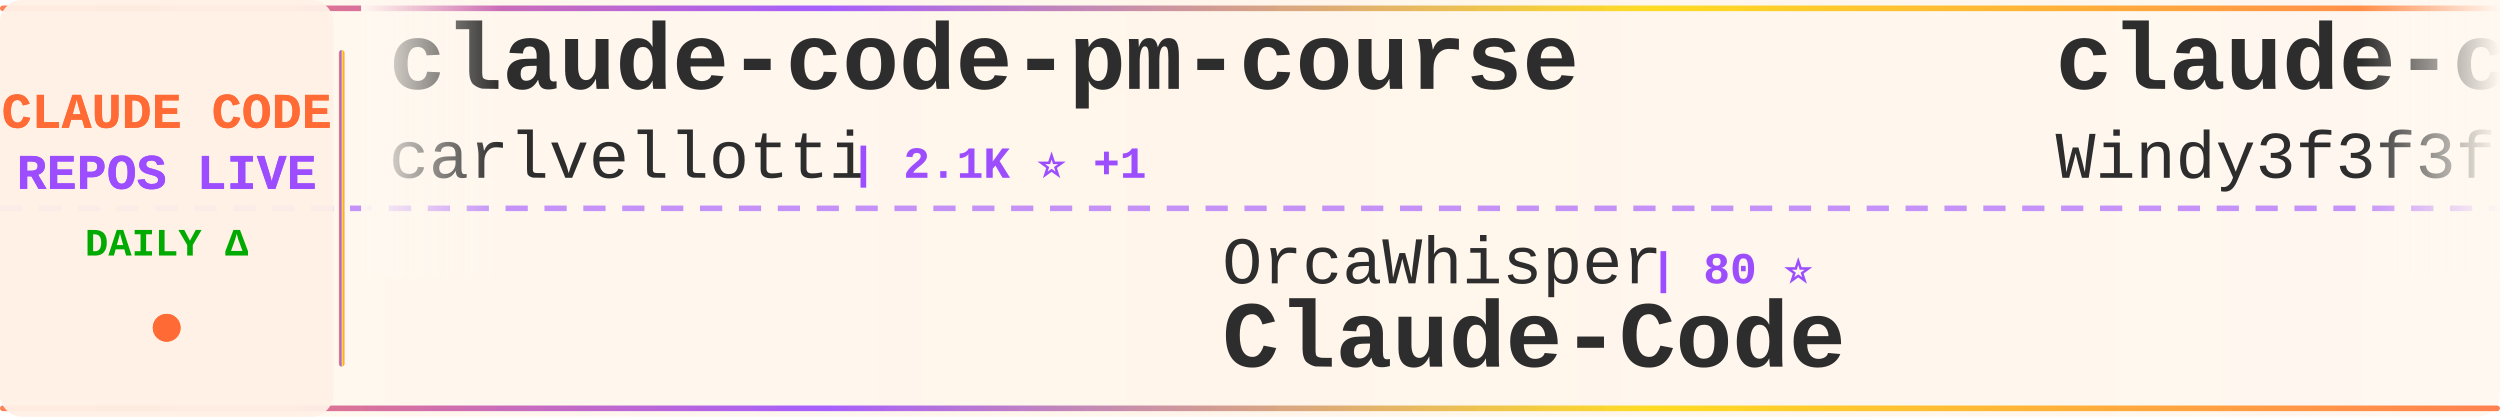
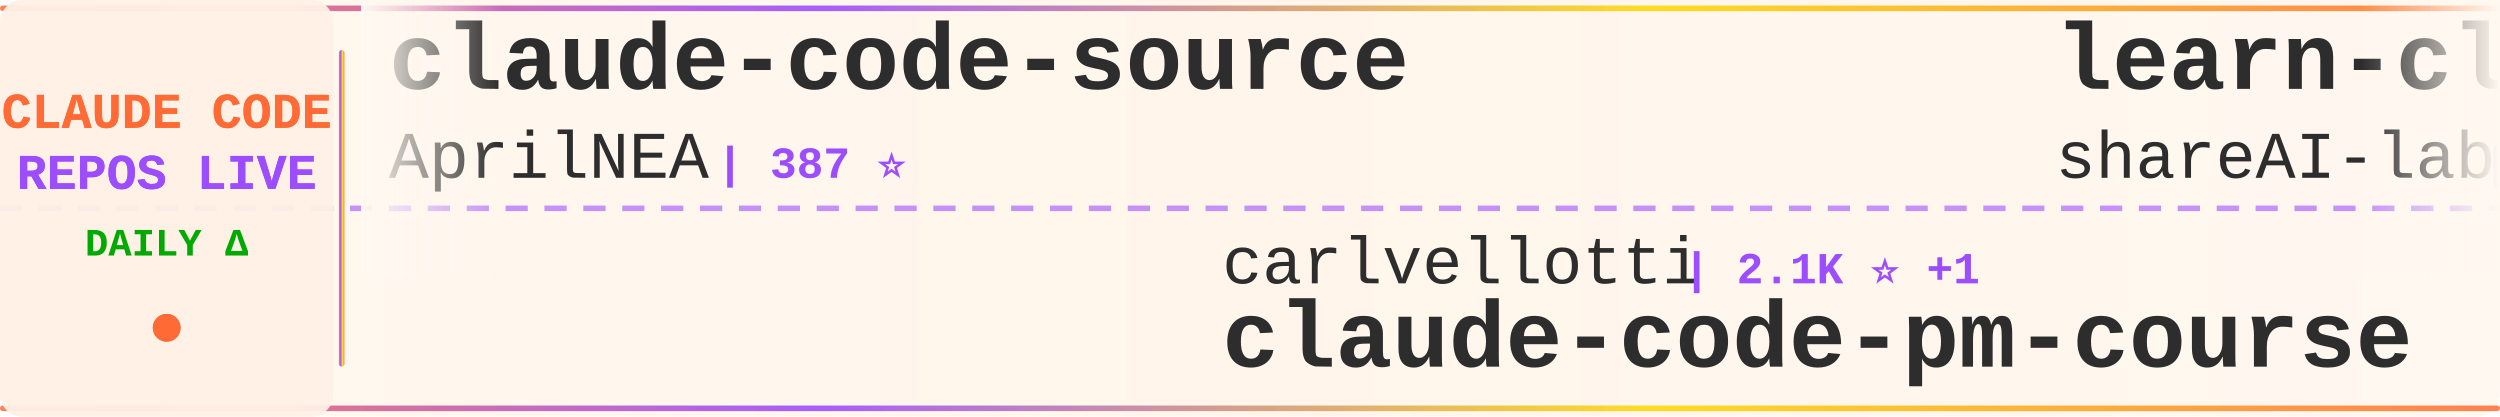
<svg xmlns="http://www.w3.org/2000/svg" width="900" height="150">
  <defs>
    <linearGradient id="tickerBg" x1="0%" y1="0%" x2="100%" y2="0%">
      <stop offset="0%" style="stop-color:#fff8f0;stop-opacity:0.98" />
      <stop offset="50%" style="stop-color:#fff5eb;stop-opacity:1" />
      <stop offset="100%" style="stop-color:#fff8f0;stop-opacity:0.98" />
    </linearGradient>
    <linearGradient id="borderGrad" x1="0%" y1="0%" x2="100%" y2="0%">
      <stop offset="0%" style="stop-color:#FF6B35;stop-opacity:0.85">
        <animate attributeName="stop-opacity" values="0.85;1;0.85" dur="2s" repeatCount="indefinite" />
      </stop>
      <stop offset="33%" style="stop-color:#9C4EFF;stop-opacity:0.9">
        <animate attributeName="stop-opacity" values="0.9;1;0.9" dur="2.2s" repeatCount="indefinite" />
      </stop>
      <stop offset="66%" style="stop-color:#FFD700;stop-opacity:0.85">
        <animate attributeName="stop-opacity" values="0.85;1;0.85" dur="1.8s" repeatCount="indefinite" />
      </stop>
      <stop offset="100%" style="stop-color:#FF6B35;stop-opacity:0.85">
        <animate attributeName="stop-opacity" values="0.85;1;0.85" dur="2s" repeatCount="indefinite" />
      </stop>
    </linearGradient>
    <filter id="textGlow">
      <feGaussianBlur stdDeviation="0.15" result="coloredBlur" />
      <feMerge>
        <feMergeNode in="coloredBlur" />
        <feMergeNode in="SourceGraphic" />
      </feMerge>
    </filter>
    <filter id="metricGlow">
      <feGaussianBlur stdDeviation="0.2" result="coloredBlur" />
      <feMerge>
        <feMergeNode in="coloredBlur" />
        <feMergeNode in="SourceGraphic" />
      </feMerge>
    </filter>
    <linearGradient id="leftFade" x1="0%" y1="0%" x2="100%" y2="0%">
      <stop offset="0%" style="stop-color:#fff8f0;stop-opacity:1" />
      <stop offset="100%" style="stop-color:#fff8f0;stop-opacity:0" />
    </linearGradient>
    <linearGradient id="rightFade" x1="0%" y1="0%" x2="100%" y2="0%">
      <stop offset="0%" style="stop-color:#fff8f0;stop-opacity:0" />
      <stop offset="100%" style="stop-color:#fff8f0;stop-opacity:1" />
    </linearGradient>
  </defs>
  <rect width="900" height="150" fill="url(#tickerBg)" rx="8" />
  <rect x="0" y="2" width="900" height="2" fill="url(#borderGrad)" rx="1" />
  <rect x="0" y="146" width="900" height="2" fill="url(#borderGrad)" rx="1" />
  <line x1="0" y1="75" x2="900" y2="75" stroke="#9C4EFF" stroke-width="2" stroke-dasharray="8 6" opacity="0.6" />
  <rect x="0" y="0" width="120" height="150" fill="#fff0e6" opacity="0.95" rx="8" />
  <text x="60" y="46" font-family="'Courier New', monospace" font-size="18" font-weight="bold" fill="#FF6B35" text-anchor="middle" filter="url(#textGlow)">
    CLAUDE CODE
  </text>
  <text x="60" y="68" font-family="'Courier New', monospace" font-size="18" font-weight="bold" fill="#9C4EFF" text-anchor="middle" filter="url(#textGlow)">
    REPOS LIVE
  </text>
  <text x="60" y="92" font-family="'Courier New', monospace" font-size="14" font-weight="bold" fill="#00aa00" text-anchor="middle">
    DAILY Δ
  </text>
  <circle cx="60" cy="118" r="5" fill="#FF6B35" filter="url(#metricGlow)">
    <animate attributeName="r" values="4;6;4" dur="1.5s" repeatCount="indefinite" />
    <animate attributeName="opacity" values="0.6;1;0.6" dur="1.5s" repeatCount="indefinite" />
  </circle>
  <rect x="122" y="18" width="2" height="114" fill="url(#borderGrad)" rx="1" />
  <clipPath id="tickerClip">
    <rect x="130" y="0" width="770" height="150" />
  </clipPath>
  <g clip-path="url(#tickerClip)">
    <g id="tickerItems">
      <animateTransform attributeName="transform" attributeType="XML" type="translate" from="0 0" to="-3000 0" dur="54s" repeatCount="indefinite" />
      <g transform="translate(0, 0)">
-         <text x="140" y="32" font-family="'Courier New', monospace" font-size="34" font-weight="bold" fill="#2d2d2d">claude-code-pm-course</text>
-         <text x="140" y="64" font-family="'Courier New', monospace" font-size="24" font-weight="normal" fill="#2d2d2d" opacity="1.0">carlvellotti</text>
-         <text x="306" y="64" font-family="'Courier New', monospace" font-size="16" font-weight="bold" fill="#9C4EFF"> | 2.1K ⭐ +1</text>
+         <text x="140" y="32" font-family="'Courier New', monospace" font-size="34" font-weight="bold" fill="#2d2d2d">claude-code-source</text>
+         <text x="140" y="64" font-family="'Courier New', monospace" font-size="24" font-weight="normal" fill="#2d2d2d" opacity="1.0">AprilNEA</text>
+         <text x="258" y="64" font-family="'Courier New', monospace" font-size="16" font-weight="bold" fill="#9C4EFF"> | 387 ⭐</text>
      </g>
      <g transform="translate(300, 0)">
+         <text x="140" y="102" font-family="'Courier New', monospace" font-size="24" font-weight="normal" fill="#2d2d2d" opacity="1.0">carlvellotti</text>
+         <text x="306" y="102" font-family="'Courier New', monospace" font-size="16" font-weight="bold" fill="#9C4EFF"> | 2.1K ⭐ +1</text>
+         <text x="140" y="132" font-family="'Courier New', monospace" font-size="34" font-weight="bold" fill="#2d2d2d">claude-code-pm-course</text>
+       </g>
+       <g transform="translate(600, 0)">
+         <text x="140" y="32" font-family="'Courier New', monospace" font-size="34" font-weight="bold" fill="#2d2d2d">learn-claude-code</text>
+         <text x="140" y="64" font-family="'Courier New', monospace" font-size="24" font-weight="normal" fill="#2d2d2d" opacity="1.0">shareAI-lab</text>
+         <text x="294" y="64" font-family="'Courier New', monospace" font-size="16" font-weight="bold" fill="#9C4EFF"> | 69.6K ⭐ +191</text>
+       </g>
+       <g transform="translate(900, 0)">
+         <text x="140" y="102" font-family="'Courier New', monospace" font-size="24" font-weight="normal" fill="#2d2d2d" opacity="1.0">liuup</text>
+         <text x="222" y="102" font-family="'Courier New', monospace" font-size="16" font-weight="bold" fill="#9C4EFF"> | 3.4K ⭐ +14</text>
+         <text x="140" y="132" font-family="'Courier New', monospace" font-size="34" font-weight="bold" fill="#2d2d2d">claude-code-analysis</text>
+       </g>
+       <g transform="translate(1200, 0)">
+         <text x="140" y="32" font-family="'Courier New', monospace" font-size="34" font-weight="bold" fill="#2d2d2d">Claude-Code-Workflow</text>
+         <text x="140" y="64" font-family="'Courier New', monospace" font-size="24" font-weight="normal" fill="#2d2d2d" opacity="1.0">catlog22</text>
+         <text x="258" y="64" font-family="'Courier New', monospace" font-size="16" font-weight="bold" fill="#9C4EFF"> | 2.1K ⭐ +1</text>
+       </g>
+       <g transform="translate(1500, 0)">
+         <text x="140" y="102" font-family="'Courier New', monospace" font-size="24" font-weight="normal" fill="#2d2d2d" opacity="1.0">frankbria</text>
+         <text x="270" y="102" font-family="'Courier New', monospace" font-size="16" font-weight="bold" fill="#9C4EFF"> | 9.5K ⭐ +4</text>
+         <text x="140" y="132" font-family="'Courier New', monospace" font-size="34" font-weight="bold" fill="#2d2d2d">ralph-claude-code</text>
+       </g>
+       <g transform="translate(1800, 0)">
+         <text x="140" y="32" font-family="'Courier New', monospace" font-size="34" font-weight="bold" fill="#2d2d2d">claude-code-video-toolki...</text>
+         <text x="140" y="64" font-family="'Courier New', monospace" font-size="24" font-weight="normal" fill="#2d2d2d" opacity="1.0">digitalsamba</text>
+         <text x="306" y="64" font-family="'Courier New', monospace" font-size="16" font-weight="bold" fill="#9C4EFF"> | 1.7K ⭐ +9</text>
+       </g>
+       <g transform="translate(2100, 0)">
        <text x="140" y="102" font-family="'Courier New', monospace" font-size="24" font-weight="normal" fill="#2d2d2d" opacity="1.0">OrcaWhisper</text>
        <text x="294" y="102" font-family="'Courier New', monospace" font-size="16" font-weight="bold" fill="#9C4EFF"> | 80 ⭐</text>
        <text x="140" y="132" font-family="'Courier New', monospace" font-size="34" font-weight="bold" fill="#2d2d2d">Claude-Code</text>
      </g>
-       <g transform="translate(600, 0)">
-         <text x="140" y="32" font-family="'Courier New', monospace" font-size="34" font-weight="bold" fill="#2d2d2d">claude-code-from-scratch</text>
-         <text x="140" y="64" font-family="'Courier New', monospace" font-size="24" font-weight="normal" fill="#2d2d2d" opacity="1.0">Windy3f3f3f3f</text>
-         <text x="318" y="64" font-family="'Courier New', monospace" font-size="16" font-weight="bold" fill="#9C4EFF"> | 2.0K ⭐ +71</text>
-       </g>
-       <g transform="translate(900, 0)">
-         <text x="140" y="102" font-family="'Courier New', monospace" font-size="24" font-weight="normal" fill="#2d2d2d" opacity="1.0">ding113</text>
-         <text x="246" y="102" font-family="'Courier New', monospace" font-size="16" font-weight="bold" fill="#9C4EFF"> | 3.2K ⭐ +6</text>
-         <text x="140" y="132" font-family="'Courier New', monospace" font-size="34" font-weight="bold" fill="#2d2d2d">claude-code-hub</text>
-       </g>
-       <g transform="translate(1200, 0)">
-         <text x="140" y="32" font-family="'Courier New', monospace" font-size="34" font-weight="bold" fill="#2d2d2d">claude-code-hooks-master...</text>
-         <text x="140" y="64" font-family="'Courier New', monospace" font-size="24" font-weight="normal" fill="#2d2d2d" opacity="1.0">disler</text>
-         <text x="234" y="64" font-family="'Courier New', monospace" font-size="16" font-weight="bold" fill="#9C4EFF"> | 3.8K ⭐</text>
-       </g>
-       <g transform="translate(1500, 0)">
-         <text x="140" y="102" font-family="'Courier New', monospace" font-size="24" font-weight="normal" fill="#2d2d2d" opacity="1.0">lintsinghua</text>
-         <text x="294" y="102" font-family="'Courier New', monospace" font-size="16" font-weight="bold" fill="#9C4EFF"> | 3.8K ⭐ +8</text>
-         <text x="140" y="132" font-family="'Courier New', monospace" font-size="34" font-weight="bold" fill="#2d2d2d">claude-code-book</text>
-       </g>
-       <g transform="translate(1800, 0)">
-         <text x="140" y="32" font-family="'Courier New', monospace" font-size="34" font-weight="bold" fill="#2d2d2d">claude-code-rust</text>
-         <text x="140" y="64" font-family="'Courier New', monospace" font-size="24" font-weight="normal" fill="#2d2d2d" opacity="1.0">lorryjovens-hub</text>
-         <text x="342" y="64" font-family="'Courier New', monospace" font-size="16" font-weight="bold" fill="#9C4EFF"> | 1.7K ⭐ +1</text>
-       </g>
-       <g transform="translate(2100, 0)">
-         <text x="140" y="102" font-family="'Courier New', monospace" font-size="24" font-weight="normal" fill="#2d2d2d" opacity="1.0">router-for-me</text>
-         <text x="318" y="102" font-family="'Courier New', monospace" font-size="16" font-weight="bold" fill="#9C4EFF"> | 38.9K ⭐ +113</text>
-         <text x="140" y="132" font-family="'Courier New', monospace" font-size="34" font-weight="bold" fill="#2d2d2d">CLIProxyAPI</text>
-       </g>
      <g transform="translate(2400, 0)">
-         <text x="140" y="32" font-family="'Courier New', monospace" font-size="34" font-weight="bold" fill="#2d2d2d">Claude-code</text>
-         <text x="140" y="64" font-family="'Courier New', monospace" font-size="24" font-weight="normal" fill="#2d2d2d" opacity="1.0">fazxes</text>
-         <text x="234" y="64" font-family="'Courier New', monospace" font-size="16" font-weight="bold" fill="#9C4EFF"> | 223 ⭐</text>
+         <text x="140" y="32" font-family="'Courier New', monospace" font-size="34" font-weight="bold" fill="#2d2d2d">claude-code-source</text>
+         <text x="140" y="64" font-family="'Courier New', monospace" font-size="24" font-weight="normal" fill="#2d2d2d" opacity="1.0">hangsman</text>
+         <text x="258" y="64" font-family="'Courier New', monospace" font-size="16" font-weight="bold" fill="#9C4EFF"> | 787 ⭐</text>
      </g>
      <g transform="translate(2700, 0)">
-         <text x="140" y="102" font-family="'Courier New', monospace" font-size="24" font-weight="normal" fill="#2d2d2d" opacity="1.0">AICoderTudou</text>
-         <text x="306" y="102" font-family="'Courier New', monospace" font-size="16" font-weight="bold" fill="#9C4EFF"> | 498 ⭐</text>
-         <text x="140" y="132" font-family="'Courier New', monospace" font-size="34" font-weight="bold" fill="#2d2d2d">claude-code-tudou</text>
+         <text x="140" y="102" font-family="'Courier New', monospace" font-size="24" font-weight="normal" fill="#2d2d2d" opacity="1.0">fuergaosi233</text>
+         <text x="306" y="102" font-family="'Courier New', monospace" font-size="16" font-weight="bold" fill="#9C4EFF"> | 2.7K ⭐ +1</text>
+         <text x="140" y="132" font-family="'Courier New', monospace" font-size="34" font-weight="bold" fill="#2d2d2d">claude-code-proxy</text>
      </g>
      <g transform="translate(3000, 0)">
-         <text x="140" y="32" font-family="'Courier New', monospace" font-size="34" font-weight="bold" fill="#2d2d2d">claude-code-pm-course</text>
-         <text x="140" y="64" font-family="'Courier New', monospace" font-size="24" font-weight="normal" fill="#2d2d2d" opacity="1.0">carlvellotti</text>
-         <text x="306" y="64" font-family="'Courier New', monospace" font-size="16" font-weight="bold" fill="#9C4EFF"> | 2.1K ⭐ +1</text>
+         <text x="140" y="32" font-family="'Courier New', monospace" font-size="34" font-weight="bold" fill="#2d2d2d">claude-code-source</text>
+         <text x="140" y="64" font-family="'Courier New', monospace" font-size="24" font-weight="normal" fill="#2d2d2d" opacity="1.0">AprilNEA</text>
+         <text x="258" y="64" font-family="'Courier New', monospace" font-size="16" font-weight="bold" fill="#9C4EFF"> | 387 ⭐</text>
      </g>
      <g transform="translate(3300, 0)">
-         <text x="140" y="102" font-family="'Courier New', monospace" font-size="24" font-weight="normal" fill="#2d2d2d" opacity="1.0">OrcaWhisper</text>
-         <text x="294" y="102" font-family="'Courier New', monospace" font-size="16" font-weight="bold" fill="#9C4EFF"> | 80 ⭐</text>
-         <text x="140" y="132" font-family="'Courier New', monospace" font-size="34" font-weight="bold" fill="#2d2d2d">Claude-Code</text>
+         <text x="140" y="102" font-family="'Courier New', monospace" font-size="24" font-weight="normal" fill="#2d2d2d" opacity="1.0">carlvellotti</text>
+         <text x="306" y="102" font-family="'Courier New', monospace" font-size="16" font-weight="bold" fill="#9C4EFF"> | 2.1K ⭐ +1</text>
+         <text x="140" y="132" font-family="'Courier New', monospace" font-size="34" font-weight="bold" fill="#2d2d2d">claude-code-pm-course</text>
      </g>
      <g transform="translate(3600, 0)">
-         <text x="140" y="32" font-family="'Courier New', monospace" font-size="34" font-weight="bold" fill="#2d2d2d">claude-code-from-scratch</text>
-         <text x="140" y="64" font-family="'Courier New', monospace" font-size="24" font-weight="normal" fill="#2d2d2d" opacity="1.0">Windy3f3f3f3f</text>
-         <text x="318" y="64" font-family="'Courier New', monospace" font-size="16" font-weight="bold" fill="#9C4EFF"> | 2.0K ⭐ +71</text>
+         <text x="140" y="32" font-family="'Courier New', monospace" font-size="34" font-weight="bold" fill="#2d2d2d">learn-claude-code</text>
+         <text x="140" y="64" font-family="'Courier New', monospace" font-size="24" font-weight="normal" fill="#2d2d2d" opacity="1.0">shareAI-lab</text>
+         <text x="294" y="64" font-family="'Courier New', monospace" font-size="16" font-weight="bold" fill="#9C4EFF"> | 69.6K ⭐ +191</text>
      </g>
      <g transform="translate(3900, 0)">
-         <text x="140" y="102" font-family="'Courier New', monospace" font-size="24" font-weight="normal" fill="#2d2d2d" opacity="1.0">ding113</text>
-         <text x="246" y="102" font-family="'Courier New', monospace" font-size="16" font-weight="bold" fill="#9C4EFF"> | 3.2K ⭐ +6</text>
-         <text x="140" y="132" font-family="'Courier New', monospace" font-size="34" font-weight="bold" fill="#2d2d2d">claude-code-hub</text>
+         <text x="140" y="102" font-family="'Courier New', monospace" font-size="24" font-weight="normal" fill="#2d2d2d" opacity="1.0">liuup</text>
+         <text x="222" y="102" font-family="'Courier New', monospace" font-size="16" font-weight="bold" fill="#9C4EFF"> | 3.4K ⭐ +14</text>
+         <text x="140" y="132" font-family="'Courier New', monospace" font-size="34" font-weight="bold" fill="#2d2d2d">claude-code-analysis</text>
      </g>
    </g>
  </g>
  <rect x="130" y="0" width="50" height="100" fill="url(#leftFade)" />
  <rect x="850" y="0" width="50" height="100" fill="url(#rightFade)" />
</svg>
